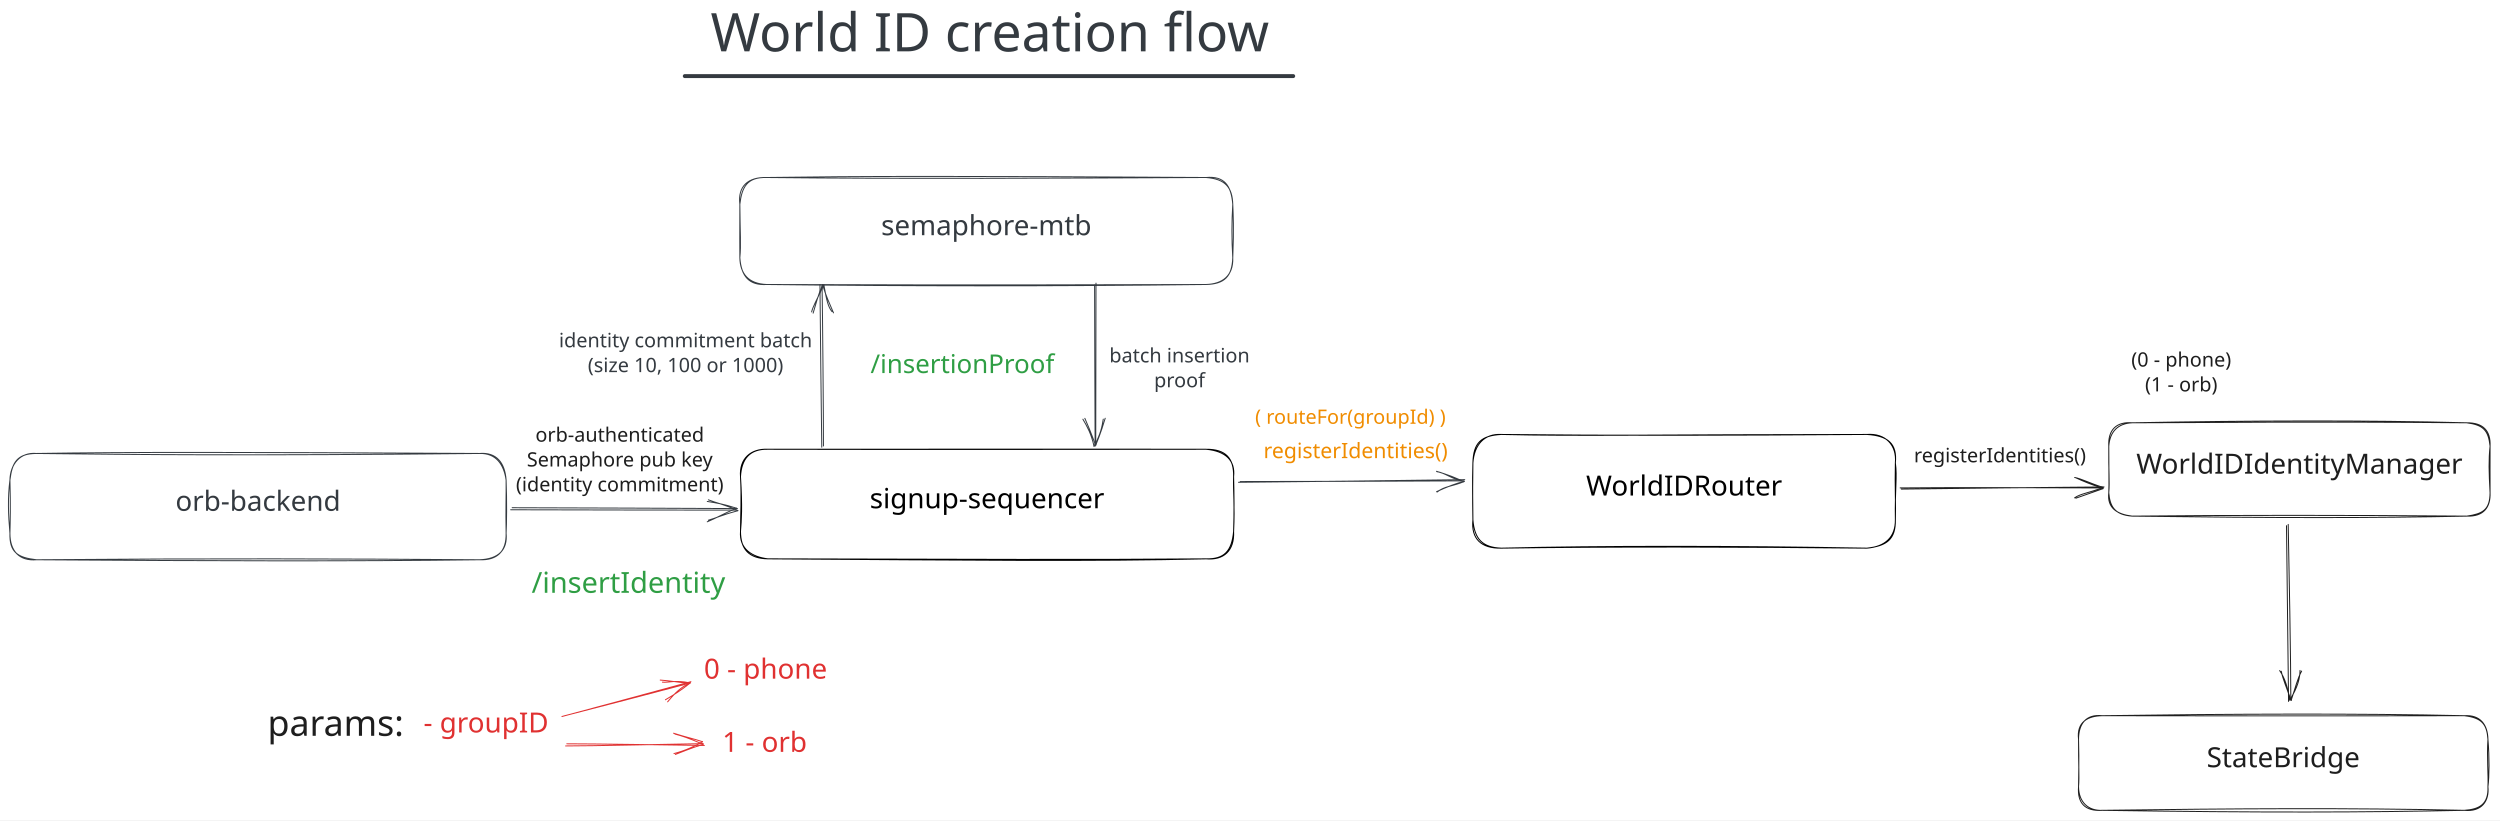
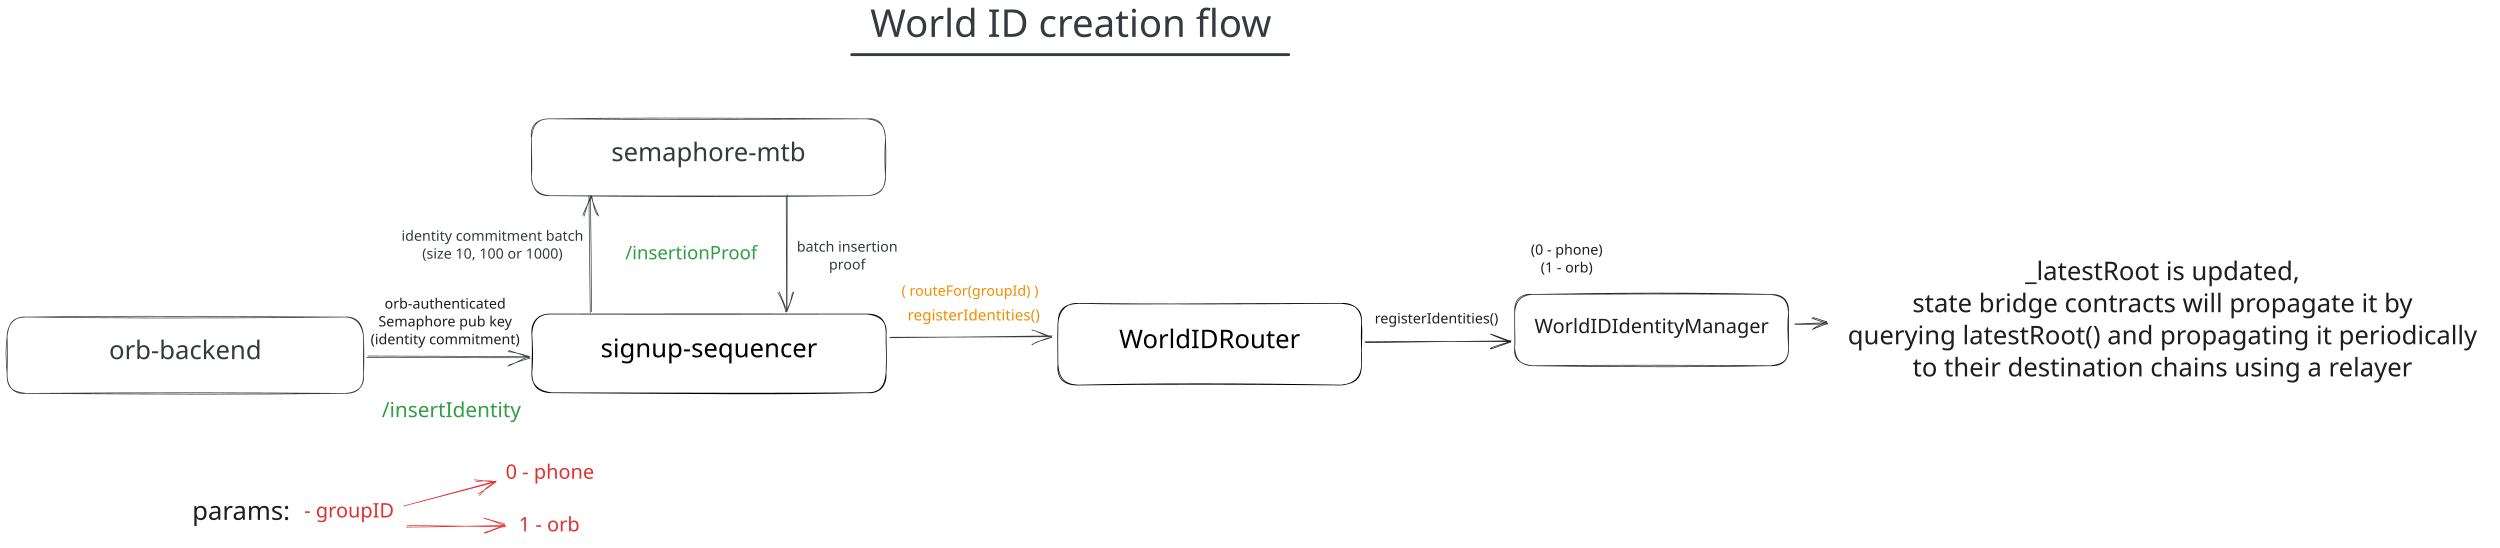
- <svg xmlns="http://www.w3.org/2000/svg" version="1.1" viewBox="0 0 2517.806 826.099" width="5035.611" height="1652.198">
+ <svg xmlns="http://www.w3.org/2000/svg" version="1.1" viewBox="0 0 3505.372 768.329" width="7010.743" height="1536.657">
  <defs>
    <style class="style-fonts">
      @font-face {
        font-family: "Virgil";
        src: url("https://excalidraw.com/Virgil.woff2");
      }
      @font-face {
        font-family: "Cascadia";
        src: url("https://excalidraw.com/Cascadia.woff2");
      }
    </style>
  </defs>
-   <rect x="0" y="0" width="2517.806" height="826.099" fill="#ffffff" />
-   <g stroke-linecap="round" transform="translate(745.7701 452.4615) rotate(0 248.3145 55.17773)">
+   <rect x="0" y="0" width="3505.372" height="768.329" fill="#ffffff" />
+   <g stroke-linecap="round" transform="translate(745.7701 440.3263) rotate(0 248.3145 55.17773)">
    <path d="M27.59 0 M27.59 0 C192.46 0.01, 357.58 -0.26, 469.04 0 M27.59 0 C194.1 0.45, 360.25 0.02, 469.04 0 M469.04 0 C488.63 -0.16, 497.01 9.02, 496.63 27.59 M469.04 0 C488.7 1.91, 498.4 11.3, 496.63 27.59 M496.63 27.59 C496.08 42.69, 497.96 55.94, 496.63 82.77 M496.63 27.59 C497.07 46, 497.29 63.29, 496.63 82.77 M496.63 82.77 C494.75 102.98, 486.86 110.73, 469.04 110.36 M496.63 82.77 C497.63 102.39, 486.42 111.97, 469.04 110.36 M469.04 110.36 C352.25 113.07, 237.31 111.76, 27.59 110.36 M469.04 110.36 C350.87 111.42, 232.3 110.82, 27.59 110.36 M27.59 110.36 C8.43 110.05, 0.15 100.78, 0 82.77 M27.59 110.36 C11.46 108.42, -1.34 100.37, 0 82.77 M0 82.77 C0.97 71.14, 1.96 58.91, 0 27.59 M0 82.77 C0.05 65.44, 1.21 49.55, 0 27.59 M0 27.59 C-1.43 9.39, 10.51 -0.92, 27.59 0 M0 27.59 C1.02 10.01, 9.06 -0.43, 27.59 0" stroke="#000000" stroke-width="1" fill="none" />
  </g>
-   <g transform="translate(883.4986 490.1393) rotate(0 110.5859 17.5)">
-     <text x="110.586" y="0" font-family="Virgil, Segoe UI Emoji" font-size="28px" fill="#000000" text-anchor="middle" style="white-space: pre;" direction="ltr" dominant-baseline="text-before-edge">signup-sequencer</text>
-   </g>
-   <g stroke-linecap="round" transform="translate(1483.393 437.5484) rotate(0 212.7374 57.25679)">
+   <g transform="translate(851.9026 473.004) rotate(0 142.1819 22.5)">
+     <text x="142.182" y="0" font-family="Virgil, Segoe UI Emoji" font-size="36px" fill="#000000" text-anchor="middle" style="white-space: pre;" direction="ltr" dominant-baseline="text-before-edge">signup-sequencer</text>
+   </g>
+   <g stroke-linecap="round" transform="translate(1483.393 425.4132) rotate(0 212.7374 57.25679)">
    <path d="M28.63 0 M28.63 0 C106.21 1.88, 185.57 0.1, 396.85 0 M28.63 0 C142.92 1.27, 256.63 0.93, 396.85 0 M396.85 0 C415.27 -1.51, 427.14 10.59, 425.47 28.63 M396.85 0 C417.9 1.31, 427.43 9.21, 425.47 28.63 M425.47 28.63 C427.43 42.69, 424.95 54.21, 425.47 85.89 M425.47 28.63 C424.85 51.04, 426.04 72.85, 425.47 85.89 M425.47 85.89 C425.7 103.19, 415.38 113.05, 396.85 114.51 M425.47 85.89 C425.85 105.92, 416.6 112.28, 396.85 114.51 M396.85 114.51 C263.23 112.1, 128.44 112.05, 28.63 114.51 M396.85 114.51 C269.04 113.25, 141.29 112.85, 28.63 114.51 M28.63 114.51 C8.23 114.97, -1.93 105.02, 0 85.89 M28.63 114.51 C9.8 113.82, 1.52 105.54, 0 85.89 M0 85.89 C-0.44 63.27, -0.18 40.26, 0 28.63 M0 85.89 C-0.04 67.73, -0.66 48.41, 0 28.63 M0 28.63 C1.34 10.37, 11.43 -1, 28.63 0 M0 28.63 C0.53 8.45, 8.08 1.16, 28.63 0" stroke="#000000" stroke-width="1" fill="none" />
  </g>
-   <g transform="translate(1594.925 477.3052) rotate(0 101.206 17.5)">
-     <text x="101.206" y="0" font-family="Virgil, Segoe UI Emoji" font-size="28px" fill="#000000" text-anchor="middle" style="white-space: pre;" direction="ltr" dominant-baseline="text-before-edge">WorldIDRouter</text>
-   </g>
-   <g stroke-linecap="round" transform="translate(745.1189 178.7684) rotate(0 248.2162 53.87406)">
+   <g transform="translate(1566.009 460.17) rotate(0 130.1219 22.5)">
+     <text x="130.122" y="0" font-family="Virgil, Segoe UI Emoji" font-size="36px" fill="#000000" text-anchor="middle" style="white-space: pre;" direction="ltr" dominant-baseline="text-before-edge">WorldIDRouter</text>
+   </g>
+   <g stroke-linecap="round" transform="translate(745.1189 166.6332) rotate(0 248.2162 53.87406)">
    <path d="M26.94 0 M26.94 0 C171.47 1.57, 315.18 0.68, 469.5 0 M26.94 0 C120.69 -1.35, 215.11 -1.59, 469.5 0 M469.5 0 C487.86 -1.64, 494.81 7.79, 496.43 26.94 M469.5 0 C489.35 1.47, 495.92 10.26, 496.43 26.94 M496.43 26.94 C495.34 44.79, 495.25 62.04, 496.43 80.81 M496.43 26.94 C496.83 38.04, 497.69 49.71, 496.43 80.81 M496.43 80.81 C495.73 99.48, 488.27 107.37, 469.5 107.75 M496.43 80.81 C497.14 99.29, 485.72 107.28, 469.5 107.75 M469.5 107.75 C366.98 107.95, 262.72 108.62, 26.94 107.75 M469.5 107.75 C317.39 109.59, 165.15 109.47, 26.94 107.75 M26.94 107.75 C9.66 108.83, 1.36 99.9, 0 80.81 M26.94 107.75 C8.36 107.01, 0.3 96.66, 0 80.81 M0 80.81 C1.32 67.49, 0.22 56.96, 0 26.94 M0 80.81 C0.07 69.38, -0.27 57.18, 0 26.94 M0 26.94 C1.98 9.81, 7.13 -0.52, 26.94 0 M0 26.94 C-2.24 8.86, 8.31 -0.56, 26.94 0" stroke="#343a40" stroke-width="1" fill="none" />
  </g>
-   <g transform="translate(894.9852 215.1425) rotate(0 98.34996 17.5)">
-     <text x="98.35" y="0" font-family="Virgil, Segoe UI Emoji" font-size="28px" fill="#343a40" text-anchor="middle" style="white-space: pre;" direction="ltr" dominant-baseline="text-before-edge">semaphore-mtb</text>
-   </g>
-   <g stroke-linecap="round">
-     <g transform="translate(828.5721 450.7538) rotate(0 -1.014825 -82.2529)">
+   <g transform="translate(866.8852 198.0073) rotate(0 126.45 22.5)">
+     <text x="126.45" y="0" font-family="Virgil, Segoe UI Emoji" font-size="36px" fill="#343a40" text-anchor="middle" style="white-space: pre;" direction="ltr" dominant-baseline="text-before-edge">semaphore-mtb</text>
+   </g>
+   <g stroke-linecap="round">
+     <g transform="translate(828.5721 438.6186) rotate(0 -1.014825 -82.2529)">
      <path d="M-0.95 -0.36 C-1.28 -27.92, -2.68 -136.94, -2.78 -164.14 M0.75 -1.6 C0.84 -28.53, -0.14 -136.3, -0.65 -163.12" stroke="#343a40" stroke-width="1" fill="none" />
    </g>
-     <g transform="translate(828.5721 450.7538) rotate(0 -1.014825 -82.2529)">
+     <g transform="translate(828.5721 438.6186) rotate(0 -1.014825 -82.2529)">
      <path d="M9.37 -136.9 C5.61 -141.51, 4.03 -147.45, 1.17 -163.79 M10.87 -135.65 C7.27 -144.37, 2.94 -152.96, 0.01 -164.01" stroke="#343a40" stroke-width="1" fill="none" />
    </g>
-     <g transform="translate(828.5721 450.7538) rotate(0 -1.014825 -82.2529)">
+     <g transform="translate(828.5721 438.6186) rotate(0 -1.014825 -82.2529)">
      <path d="M-11.15 -136.63 C-10.15 -141.14, -6.95 -147.15, 1.17 -163.79 M-9.65 -135.39 C-6.94 -144.37, -4.95 -153.05, 0.01 -164.01" stroke="#343a40" stroke-width="1" fill="none" />
    </g>
  </g>
  <mask />
-   <g transform="translate(563.7147 334.2437) rotate(0 126.7399 25)">
+   <g transform="translate(563.7147 322.1084) rotate(0 126.7399 25)">
    <text x="126.74" y="0" font-family="Virgil, Segoe UI Emoji" font-size="20px" fill="#343a40" text-anchor="middle" style="white-space: pre;" direction="ltr" dominant-baseline="text-before-edge">identity commitment batch</text>
    <text x="126.74" y="25" font-family="Virgil, Segoe UI Emoji" font-size="20px" fill="#343a40" text-anchor="middle" style="white-space: pre;" direction="ltr" dominant-baseline="text-before-edge">(size 10, 100 or 1000) </text>
  </g>
  <g stroke-linecap="round">
-     <g transform="translate(1103.698 286.3375) rotate(0 -0.6048952 80.92062)">
+     <g transform="translate(1103.698 274.2023) rotate(0 -0.6048952 80.92062)">
      <path d="M0.1 -1.17 C0.15 25.71, -0.08 134.36, -0.15 161.65 M-1.31 0.83 C-1.33 27.86, -0.86 136.4, -0.78 163.01" stroke="#343a40" stroke-width="1" fill="none" />
    </g>
-     <g transform="translate(1103.698 286.3375) rotate(0 -0.6048952 80.92062)">
+     <g transform="translate(1103.698 274.2023) rotate(0 -0.6048952 80.92062)">
      <path d="M-13.1 135.86 C-8.89 143.01, -4.64 150.49, -1.89 163.05 M-11.14 134.96 C-8.35 141.01, -5.58 148.12, -0.18 162.07" stroke="#343a40" stroke-width="1" fill="none" />
    </g>
-     <g transform="translate(1103.698 286.3375) rotate(0 -0.6048952 80.92062)">
+     <g transform="translate(1103.698 274.2023) rotate(0 -0.6048952 80.92062)">
      <path d="M7.42 135.78 C6.24 142.97, 5.09 150.47, -1.89 163.05 M9.38 134.89 C7.48 140.9, 5.55 148.03, -0.18 162.07" stroke="#343a40" stroke-width="1" fill="none" />
    </g>
  </g>
  <mask />
-   <g transform="translate(875.4081 355.4569) rotate(0 93.83579 16.30048)">
+   <g transform="translate(875.4081 343.3217) rotate(0 93.83579 16.30048)">
    <text x="93.836" y="0" font-family="Virgil, Segoe UI Emoji" font-size="26.081px" fill="#2f9e44" text-anchor="middle" style="white-space: pre;" direction="ltr" dominant-baseline="text-before-edge">/insertionProof</text>
  </g>
-   <g transform="translate(1115.451 349.4781) rotate(0 72.46993 25)">
+   <g transform="translate(1115.451 337.3429) rotate(0 72.46993 25)">
    <text x="72.47" y="0" font-family="Virgil, Segoe UI Emoji" font-size="20px" fill="#343a40" text-anchor="middle" style="white-space: pre;" direction="ltr" dominant-baseline="text-before-edge">batch insertion</text>
    <text x="72.47" y="25" font-family="Virgil, Segoe UI Emoji" font-size="20px" fill="#343a40" text-anchor="middle" style="white-space: pre;" direction="ltr" dominant-baseline="text-before-edge">proof</text>
  </g>
  <g stroke-linecap="round">
-     <g transform="translate(1248.181 485.1684) rotate(0 113.0681 -0.7772204)">
+     <g transform="translate(1248.181 473.0331) rotate(0 113.0681 -0.7772204)">
      <path d="M-0.86 0.56 C36.92 0.35, 189.31 -1.56, 227 -2.11 M0.89 -0.2 C38.54 -0.17, 188.56 -0.57, 226.33 -0.88" stroke="#343a40" stroke-width="1" fill="none" />
    </g>
-     <g transform="translate(1248.181 485.1684) rotate(0 113.0681 -0.7772204)">
+     <g transform="translate(1248.181 473.0331) rotate(0 113.0681 -0.7772204)">
      <path d="M199.12 10.42 C206.44 4.36, 214.56 4.81, 226.44 -0.18 M198.63 10 C209 5.24, 219.5 1.09, 225.62 0" stroke="#343a40" stroke-width="1" fill="none" />
    </g>
-     <g transform="translate(1248.181 485.1684) rotate(0 113.0681 -0.7772204)">
+     <g transform="translate(1248.181 473.0331) rotate(0 113.0681 -0.7772204)">
      <path d="M199.02 -10.1 C206.22 -9.49, 214.37 -2.38, 226.44 -0.18 M198.53 -10.52 C208.77 -7.42, 219.3 -3.72, 225.62 0" stroke="#343a40" stroke-width="1" fill="none" />
    </g>
  </g>
  <mask />
-   <g transform="translate(694.4628 10) rotate(0 302.3999 33.60034)">
+   <g transform="translate(1199.047 10) rotate(0 302.3999 33.60034)">
    <text x="302.4" y="0" font-family="Virgil, Segoe UI Emoji" font-size="53.761px" fill="#343a40" text-anchor="middle" style="white-space: pre;" direction="ltr" dominant-baseline="text-before-edge">World ID creation flow</text>
  </g>
  <g stroke-linecap="round">
-     <g transform="translate(689.6758 76.63558) rotate(0 306.366 0)">
+     <g transform="translate(1194.261 76.63558) rotate(0 306.366 0)">
      <path d="M0 0 C102.12 0, 510.61 0, 612.73 0 M0 0 C102.12 0, 510.61 0, 612.73 0" stroke="#343a40" stroke-width="4" fill="none" />
    </g>
  </g>
  <mask />
-   <g stroke-linecap="round" transform="translate(10 456.7) rotate(0 249.8552 53.52684)">
+   <g stroke-linecap="round" transform="translate(10 444.5648) rotate(0 249.8552 53.52684)">
    <path d="M26.76 0 M26.76 0 C132.47 1.24, 240.36 2.32, 472.95 0 M26.76 0 C123.58 -1.46, 220.22 -1.38, 472.95 0 M472.95 0 C489.85 -1.43, 498.51 9.18, 499.71 26.76 M472.95 0 C489.58 -0.5, 497.54 11.18, 499.71 26.76 M499.71 26.76 C500.56 48.12, 500.23 71.47, 499.71 80.29 M499.71 26.76 C499.9 42.32, 499.23 55.88, 499.71 80.29 M499.71 80.29 C501.41 97.24, 491.82 106.38, 472.95 107.05 M499.71 80.29 C500.21 99.11, 490.26 107.79, 472.95 107.05 M472.95 107.05 C337.35 106.06, 202.99 105.57, 26.76 107.05 M472.95 107.05 C342.78 108.67, 212.58 108.32, 26.76 107.05 M26.76 107.05 C10 108.49, -0.07 98.82, 0 80.29 M26.76 107.05 C7.6 104.89, -0.57 99.46, 0 80.29 M0 80.29 C-1.7 61.31, -2.27 44.52, 0 26.76 M0 80.29 C0.3 67.96, 0.76 53.82, 0 26.76 M0 26.76 C0.3 10.84, 10.3 -1.54, 26.76 0 M0 26.76 C2.15 9.15, 7.16 0.03, 26.76 0" stroke="#343a40" stroke-width="1" fill="none" />
  </g>
-   <g transform="translate(180.7552 492.7268) rotate(0 79.09997 17.5)">
-     <text x="79.1" y="0" font-family="Virgil, Segoe UI Emoji" font-size="28px" fill="#343a40" text-anchor="middle" style="white-space: pre;" direction="ltr" dominant-baseline="text-before-edge">orb-backend</text>
-   </g>
-   <g stroke-linecap="round">
-     <g transform="translate(515.8954 512.4019) rotate(0 112.6209 0.1449249)">
+   <g transform="translate(158.1552 475.5916) rotate(0 101.7 22.5)">
+     <text x="101.7" y="0" font-family="Virgil, Segoe UI Emoji" font-size="36px" fill="#343a40" text-anchor="middle" style="white-space: pre;" direction="ltr" dominant-baseline="text-before-edge">orb-backend</text>
+   </g>
+   <g stroke-linecap="round">
+     <g transform="translate(515.8954 500.2667) rotate(0 112.6209 0.1449249)">
      <path d="M-0.08 -1.07 C37.81 -1.1, 189.12 -0.33, 226.82 -0.2 M-1.58 0.99 C36.28 1.16, 188.51 1.36, 226.36 1.36" stroke="#343a40" stroke-width="1" fill="none" />
    </g>
-     <g transform="translate(515.8954 512.4019) rotate(0 112.6209 0.1449249)">
+     <g transform="translate(515.8954 500.2667) rotate(0 112.6209 0.1449249)">
      <path d="M196.38 13.13 C205.48 9.36, 212.55 5.09, 225.81 -0.59 M197.53 11.51 C204.74 9.52, 212.75 5.73, 227.21 1.93" stroke="#343a40" stroke-width="1" fill="none" />
    </g>
-     <g transform="translate(515.8954 512.4019) rotate(0 112.6209 0.1449249)">
+     <g transform="translate(515.8954 500.2667) rotate(0 112.6209 0.1449249)">
      <path d="M196.4 -7.39 C205.49 -5.89, 212.56 -4.89, 225.81 -0.59 M197.55 -9.02 C204.73 -6.03, 212.74 -4.84, 227.21 1.93" stroke="#343a40" stroke-width="1" fill="none" />
    </g>
  </g>
  <mask />
-   <g transform="translate(527.7278 574.4037) rotate(0 105.1516 18.21835)">
+   <g transform="translate(527.7278 562.2685) rotate(0 105.1516 18.21835)">
    <text x="105.152" y="0" font-family="Virgil, Segoe UI Emoji" font-size="29.149px" fill="#2f9e44" text-anchor="middle" style="white-space: pre;" direction="ltr" dominant-baseline="text-before-edge">/insertIdentity</text>
  </g>
-   <g transform="translate(522.2544 429.3127) rotate(0 101.9099 37.5)">
+   <g transform="translate(522.2544 417.1774) rotate(0 101.9099 37.5)">
    <text x="101.91" y="0" font-family="Virgil, Segoe UI Emoji" font-size="20px" fill="#1e1e1e" text-anchor="middle" style="white-space: pre;" direction="ltr" dominant-baseline="text-before-edge">orb-authenticated</text>
    <text x="101.91" y="25" font-family="Virgil, Segoe UI Emoji" font-size="20px" fill="#1e1e1e" text-anchor="middle" style="white-space: pre;" direction="ltr" dominant-baseline="text-before-edge"> Semaphore pub key</text>
    <text x="101.91" y="50" font-family="Virgil, Segoe UI Emoji" font-size="20px" fill="#1e1e1e" text-anchor="middle" style="white-space: pre;" direction="ltr" dominant-baseline="text-before-edge">(identity commitment)</text>
  </g>
-   <g transform="translate(1256.146 411.295) rotate(0 103.8799 12.5)">
+   <g transform="translate(1256.146 399.1597) rotate(0 103.8799 12.5)">
    <text x="103.88" y="0" font-family="Virgil, Segoe UI Emoji" font-size="20px" fill="#f08c00" text-anchor="middle" style="white-space: pre;" direction="ltr" dominant-baseline="text-before-edge">( routeFor(groupId) )</text>
  </g>
-   <g transform="translate(271.9121 713.1352) rotate(0 66.14997 22.5)">
+   <g transform="translate(271.9121 701) rotate(0 66.14997 22.5)">
    <text x="66.15" y="0" font-family="Virgil, Segoe UI Emoji" font-size="36px" fill="#1e1e1e" text-anchor="middle" style="white-space: pre;" direction="ltr" dominant-baseline="text-before-edge">params:</text>
  </g>
-   <g transform="translate(422.5529 715.9488) rotate(0 66.94798 17.5)">
+   <g transform="translate(422.5529 703.8135) rotate(0 66.94798 17.5)">
    <text x="66.948" y="0" font-family="Virgil, Segoe UI Emoji" font-size="28px" fill="#e03131" text-anchor="middle" style="white-space: pre;" direction="ltr" dominant-baseline="text-before-edge">- groupID</text>
  </g>
  <g stroke-linecap="round">
-     <g transform="translate(566.4222 720.7119) rotate(0 64.4597 -16.62544)">
+     <g transform="translate(566.4222 708.5767) rotate(0 64.4597 -16.62544)">
      <path d="M-0.49 0.91 C21.14 -4.69, 107.77 -28.26, 129.41 -34.16 M1.45 0.35 C23.07 -5.07, 107.8 -27.28, 129.08 -32.95" stroke="#e03131" stroke-width="1" fill="none" />
    </g>
-     <g transform="translate(566.4222 720.7119) rotate(0 64.4597 -16.62544)">
+     <g transform="translate(566.4222 708.5767) rotate(0 64.4597 -16.62544)">
      <path d="M105.96 -13.87 C110.05 -18.45, 116.05 -26.8, 128.25 -33.01 M103.73 -15.96 C112.55 -21.09, 119.36 -25.44, 128.09 -32.38" stroke="#e03131" stroke-width="1" fill="none" />
    </g>
-     <g transform="translate(566.4222 720.7119) rotate(0 64.4597 -16.62544)">
+     <g transform="translate(566.4222 708.5767) rotate(0 64.4597 -16.62544)">
      <path d="M100.73 -33.71 C106.13 -32.99, 113.52 -36.05, 128.25 -33.01 M98.5 -35.8 C108.88 -35.05, 117.25 -33.47, 128.09 -32.38" stroke="#e03131" stroke-width="1" fill="none" />
    </g>
  </g>
  <mask />
  <g stroke-linecap="round">
-     <g transform="translate(570.312 749.9647) rotate(0 69.2012 0.1320915)">
+     <g transform="translate(570.312 737.8295) rotate(0 69.2012 0.1320915)">
      <path d="M0.53 -0.87 C23.64 -0.92, 115.89 0.47, 139.05 0.79 M-0.65 1.29 C22.23 1.39, 114.63 -0.68, 137.86 -1.03" stroke="#e03131" stroke-width="1" fill="none" />
    </g>
-     <g transform="translate(570.312 749.9647) rotate(0 69.2012 0.1320915)">
+     <g transform="translate(570.312 737.8295) rotate(0 69.2012 0.1320915)">
      <path d="M108.43 8.98 C119.98 6.04, 129.72 1.37, 137.26 -2.95 M109.85 9.86 C116.98 7.23, 122.64 4.53, 137.83 -0.38" stroke="#e03131" stroke-width="1" fill="none" />
    </g>
-     <g transform="translate(570.312 749.9647) rotate(0 69.2012 0.1320915)">
+     <g transform="translate(570.312 737.8295) rotate(0 69.2012 0.1320915)">
      <path d="M108.04 -11.54 C119.92 -7.69, 129.78 -5.56, 137.26 -2.95 M109.46 -10.66 C116.8 -8.75, 122.54 -6.91, 137.83 -0.38" stroke="#e03131" stroke-width="1" fill="none" />
    </g>
  </g>
  <mask />
-   <g transform="translate(705.8626 661.7632) rotate(0 65.15597 17.5)">
+   <g transform="translate(705.8626 649.628) rotate(0 65.15597 17.5)">
    <text x="65.156" y="0" font-family="Virgil, Segoe UI Emoji" font-size="28px" fill="#e03131" text-anchor="middle" style="white-space: pre;" direction="ltr" dominant-baseline="text-before-edge">0 - phone</text>
  </g>
-   <g transform="translate(725.6495 735.464) rotate(0 44.43599 17.5)">
+   <g transform="translate(725.6495 723.3287) rotate(0 44.43599 17.5)">
    <text x="44.436" y="0" font-family="Virgil, Segoe UI Emoji" font-size="28px" fill="#e03131" text-anchor="middle" style="white-space: pre;" direction="ltr" dominant-baseline="text-before-edge">1 - orb</text>
  </g>
-   <g transform="translate(1265.482 444.8021) rotate(0 99.78124 13.38374)">
+   <g transform="translate(1265.482 432.6669) rotate(0 99.78124 13.38374)">
    <text x="99.781" y="0" font-family="Virgil, Segoe UI Emoji" font-size="21.414px" fill="#f08c00" text-anchor="middle" style="white-space: pre;" direction="ltr" dominant-baseline="text-before-edge">registerIdentities()</text>
  </g>
  <g stroke-linecap="round">
-     <g transform="translate(1914.2 492.8268) rotate(0 102.1529 -1.331387)">
-       <path d="M0.62 -0.25 C34.83 -0.81, 170.93 -2.23, 204.82 -2.41 M-0.51 -1.43 C33.57 -1.96, 169.35 -1.66, 203.82 -1.42" stroke="#1e1e1e" stroke-width="1" fill="none" />
-     </g>
-     <g transform="translate(1914.2 492.8268) rotate(0 102.1529 -1.331387)">
-       <path d="M175.16 8.57 C181.23 4.24, 190.51 3.5, 203.7 -1.91 M176.41 8.93 C183.67 6.39, 191.78 3.54, 203.77 -0.69" stroke="#1e1e1e" stroke-width="1" fill="none" />
-     </g>
-     <g transform="translate(1914.2 492.8268) rotate(0 102.1529 -1.331387)">
-       <path d="M175.25 -11.95 C181.46 -10.86, 190.72 -6.18, 203.7 -1.91 M176.49 -11.59 C183.83 -8.12, 191.91 -4.94, 203.77 -0.69" stroke="#1e1e1e" stroke-width="1" fill="none" />
-     </g>
-   </g>
-   <mask />
-   <g stroke-linecap="round" transform="translate(2123.806 425.8093) rotate(0 192 47)">
-     <path d="M23.5 0 M23.5 0 C106.4 -0.11, 191.03 -1.49, 360.5 0 M23.5 0 C141.93 -2.28, 259.78 -2.68, 360.5 0 M360.5 0 C377.01 -0.14, 384.71 7.99, 384 23.5 M360.5 0 C377.33 2.13, 382.31 7.69, 384 23.5 M384 23.5 C382.51 37.39, 382.83 49.32, 384 70.5 M384 23.5 C384.03 39.12, 383.85 53.94, 384 70.5 M384 70.5 C384.56 84.84, 377.76 94.64, 360.5 94 M384 70.5 C383.85 87.44, 376.88 91.72, 360.5 94 M360.5 94 C266.84 95.88, 174.12 95.99, 23.5 94 M360.5 94 C242.19 92.95, 124.29 92.95, 23.5 94 M23.5 94 C8.22 92.17, -1.85 85.71, 0 70.5 M23.5 94 C5.66 92.7, 1.12 83.98, 0 70.5 M0 70.5 C1 58.23, -0.32 49.49, 0 23.5 M0 70.5 C0.43 60.23, -0.04 49, 0 23.5 M0 23.5 C-0.93 7.21, 7.67 -1.3, 23.5 0 M0 23.5 C1.05 8.68, 9.53 0.56, 23.5 0" stroke="#1e1e1e" stroke-width="1" fill="none" />
-   </g>
-   <g transform="translate(2149.514 455.3093) rotate(0 166.2919 17.5)">
+     <g transform="translate(1914.2 480.6916) rotate(0 102.1529 -1.512621)">
+       <path d="M0.62 -0.25 C34.83 -0.87, 170.93 -2.54, 204.82 -2.77 M-0.51 -1.43 C33.57 -2.02, 169.35 -1.96, 203.82 -1.78" stroke="#1e1e1e" stroke-width="1" fill="none" />
+     </g>
+     <g transform="translate(1914.2 480.6916) rotate(0 102.1529 -1.512621)">
+       <path d="M175.18 8.26 C181.25 3.92, 190.52 3.17, 203.7 -2.27 M176.43 8.62 C183.68 6.06, 191.78 3.2, 203.77 -1.05" stroke="#1e1e1e" stroke-width="1" fill="none" />
+     </g>
+     <g transform="translate(1914.2 480.6916) rotate(0 102.1529 -1.512621)">
+       <path d="M175.23 -12.26 C181.44 -11.19, 190.71 -6.52, 203.7 -2.27 M176.47 -11.9 C183.81 -8.44, 191.9 -5.28, 203.77 -1.05" stroke="#1e1e1e" stroke-width="1" fill="none" />
+     </g>
+   </g>
+   <mask />
+   <g stroke-linecap="round" transform="translate(2123.806 412.8419) rotate(0 192 50)">
+     <path d="M25 0 M25 0 C107.15 -0.1, 191.05 -1.49, 359 0 M25 0 C142.38 -2.28, 259.17 -2.68, 359 0 M359 0 C376.51 -0.14, 384.71 8.49, 384 25 M359 0 C376.83 2.13, 382.31 8.19, 384 25 M384 25 C382.48 39.7, 382.8 52.45, 384 75 M384 25 C384.05 41.58, 383.87 57.37, 384 75 M384 75 C384.56 90.34, 377.26 100.64, 359 100 M384 75 C383.85 92.94, 376.38 97.72, 359 100 M359 100 C266.15 101.88, 174.26 101.99, 25 100 M359 100 C241.74 98.95, 124.9 98.95, 25 100 M25 100 C8.72 98.17, -1.85 91.21, 0 75 M25 100 C6.16 98.7, 1.12 89.48, 0 75 M0 75 C1.03 62, -0.29 52.53, 0 25 M0 75 C0.4 64.03, -0.07 52.1, 0 25 M0 25 C-0.93 7.71, 8.17 -1.3, 25 0 M0 25 C1.05 9.18, 10.03 0.56, 25 0" stroke="#1e1e1e" stroke-width="1" fill="none" />
+   </g>
+   <g transform="translate(2149.514 445.3419) rotate(0 166.2919 17.5)">
    <text x="166.292" y="0" font-family="Virgil, Segoe UI Emoji" font-size="28px" fill="#1e1e1e" text-anchor="middle" style="white-space: pre;" direction="ltr" dominant-baseline="text-before-edge">WorldIDIdentityManager</text>
  </g>
-   <g transform="translate(2142.702 353.6828) rotate(0 54.06995 25)">
+   <g transform="translate(2142.702 341.5476) rotate(0 54.06995 25)">
    <text x="54.07" y="0" font-family="Virgil, Segoe UI Emoji" font-size="20px" fill="#1e1e1e" text-anchor="middle" style="white-space: pre;" direction="ltr" dominant-baseline="text-before-edge">(0 - phone)</text>
    <text x="54.07" y="25" font-family="Virgil, Segoe UI Emoji" font-size="20px" fill="#1e1e1e" text-anchor="middle" style="white-space: pre;" direction="ltr" dominant-baseline="text-before-edge">(1 - orb)</text>
  </g>
-   <g transform="translate(1920.997 450.081) rotate(0 93.20989 12.5)">
+   <g transform="translate(1920.997 437.9458) rotate(0 93.20989 12.5)">
    <text x="93.21" y="0" font-family="Virgil, Segoe UI Emoji" font-size="20px" fill="#1e1e1e" text-anchor="middle" style="white-space: pre;" direction="ltr" dominant-baseline="text-before-edge">registerIdentities()</text>
  </g>
  <g stroke-linecap="round">
-     <g transform="translate(2303.726 529.8884) rotate(0 1.245809 87.38847)">
-       <path d="M-0.94 -0.44 C-0.66 28.83, 0.76 146.97, 1.12 176.5 M0.77 -1.72 C1.47 27.16, 3.54 145.41, 3.42 174.87" stroke="#1e1e1e" stroke-width="1" fill="none" />
-     </g>
-     <g transform="translate(2303.726 529.8884) rotate(0 1.245809 87.38847)">
-       <path d="M-7.82 145.47 C-2.63 152.95, 0.49 162.79, 2.26 175.12 M-6.22 146.14 C-4.72 153.57, -0.98 162.36, 3.72 175.49" stroke="#1e1e1e" stroke-width="1" fill="none" />
-     </g>
-     <g transform="translate(2303.726 529.8884) rotate(0 1.245809 87.38847)">
-       <path d="M12.7 145.3 C12.62 152.66, 10.46 162.54, 2.26 175.12 M14.3 145.97 C10.11 153.56, 8.16 162.4, 3.72 175.49" stroke="#1e1e1e" stroke-width="1" fill="none" />
-     </g>
-   </g>
-   <mask />
-   <g stroke-linecap="round" transform="translate(2093.358 720.7969) rotate(0 206.1483 47.65115)">
-     <path d="M23.83 0 M23.83 0 C153.94 -1.85, 282.28 -2.44, 388.47 0 M23.83 0 C113.75 0.06, 203.28 0.39, 388.47 0 M388.47 0 C404.56 -1.06, 412 8.94, 412.3 23.83 M388.47 0 C406.36 2.11, 411.32 8.69, 412.3 23.83 M412.3 23.83 C413.83 41.76, 413.68 61.06, 412.3 71.48 M412.3 23.83 C411.06 41.82, 412.94 60.37, 412.3 71.48 M412.3 71.48 C413.81 85.94, 405.97 97.13, 388.47 95.3 M412.3 71.48 C413.07 89.41, 403.44 94.35, 388.47 95.3 M388.47 95.3 C271.89 92.71, 158.19 93.5, 23.83 95.3 M388.47 95.3 C287.82 97.39, 187.01 97.76, 23.83 95.3 M23.83 95.3 C6.19 96.48, -1.32 87.68, 0 71.48 M23.83 95.3 C9.93 95.99, 0.12 87.14, 0 71.48 M0 71.48 C0.02 59.44, 0.67 48.92, 0 23.83 M0 71.48 C0.9 60.65, -0.14 49.87, 0 23.83 M0 23.83 C-0.03 8.27, 7.5 -1.76, 23.83 0 M0 23.83 C-2.13 6.49, 9.27 0.18, 23.83 0" stroke="#1e1e1e" stroke-width="1" fill="none" />
-   </g>
-   <g transform="translate(2216.277 750.948) rotate(0 83.22996 17.5)">
-     <text x="83.23" y="0" font-family="Virgil, Segoe UI Emoji" font-size="28px" fill="#1e1e1e" text-anchor="middle" style="white-space: pre;" direction="ltr" dominant-baseline="text-before-edge">StateBridge</text>
+     <g transform="translate(2516.75 453.8763) rotate(0 22.8341 -0.1843917)">
+       <path d="M0.74 0.93 C8.61 0.82, 38.63 0.62, 46 0.39 M-0.33 0.37 C7.5 0.45, 37.18 -1.37, 45.12 -1.3" stroke="#1e1e1e" stroke-width="1" fill="none" />
+     </g>
+     <g transform="translate(2516.75 453.8763) rotate(0 22.8341 -0.1843917)">
+       <path d="M25.36 7.4 C29.41 3.77, 32.26 3.5, 44.34 -2.84 M24.36 8.09 C30.81 5.1, 39.29 2.38, 45.23 -0.56" stroke="#1e1e1e" stroke-width="1" fill="none" />
+     </g>
+     <g transform="translate(2516.75 453.8763) rotate(0 22.8341 -0.1843917)">
+       <path d="M24.91 -8.28 C29.19 -8.76, 32.13 -5.89, 44.34 -2.84 M23.91 -7.59 C30.47 -5.16, 39.12 -2.47, 45.23 -0.56" stroke="#1e1e1e" stroke-width="1" fill="none" />
+     </g>
+   </g>
+   <mask />
+   <g transform="translate(2568.732 364.8019) rotate(0 463.3198 90)">
+     <text x="463.32" y="0" font-family="Virgil, Segoe UI Emoji" font-size="36px" fill="#1e1e1e" text-anchor="middle" style="white-space: pre;" direction="ltr" dominant-baseline="text-before-edge">_latestRoot is updated,</text>
+     <text x="463.32" y="45" font-family="Virgil, Segoe UI Emoji" font-size="36px" fill="#1e1e1e" text-anchor="middle" style="white-space: pre;" direction="ltr" dominant-baseline="text-before-edge">state bridge contracts will propagate it by</text>
+     <text x="463.32" y="90" font-family="Virgil, Segoe UI Emoji" font-size="36px" fill="#1e1e1e" text-anchor="middle" style="white-space: pre;" direction="ltr" dominant-baseline="text-before-edge">querying latestRoot() and propagating it periodically</text>
+     <text x="463.32" y="135" font-family="Virgil, Segoe UI Emoji" font-size="36px" fill="#1e1e1e" text-anchor="middle" style="white-space: pre;" direction="ltr" dominant-baseline="text-before-edge">to their destination chains using a relayer</text>
  </g>
</svg>
